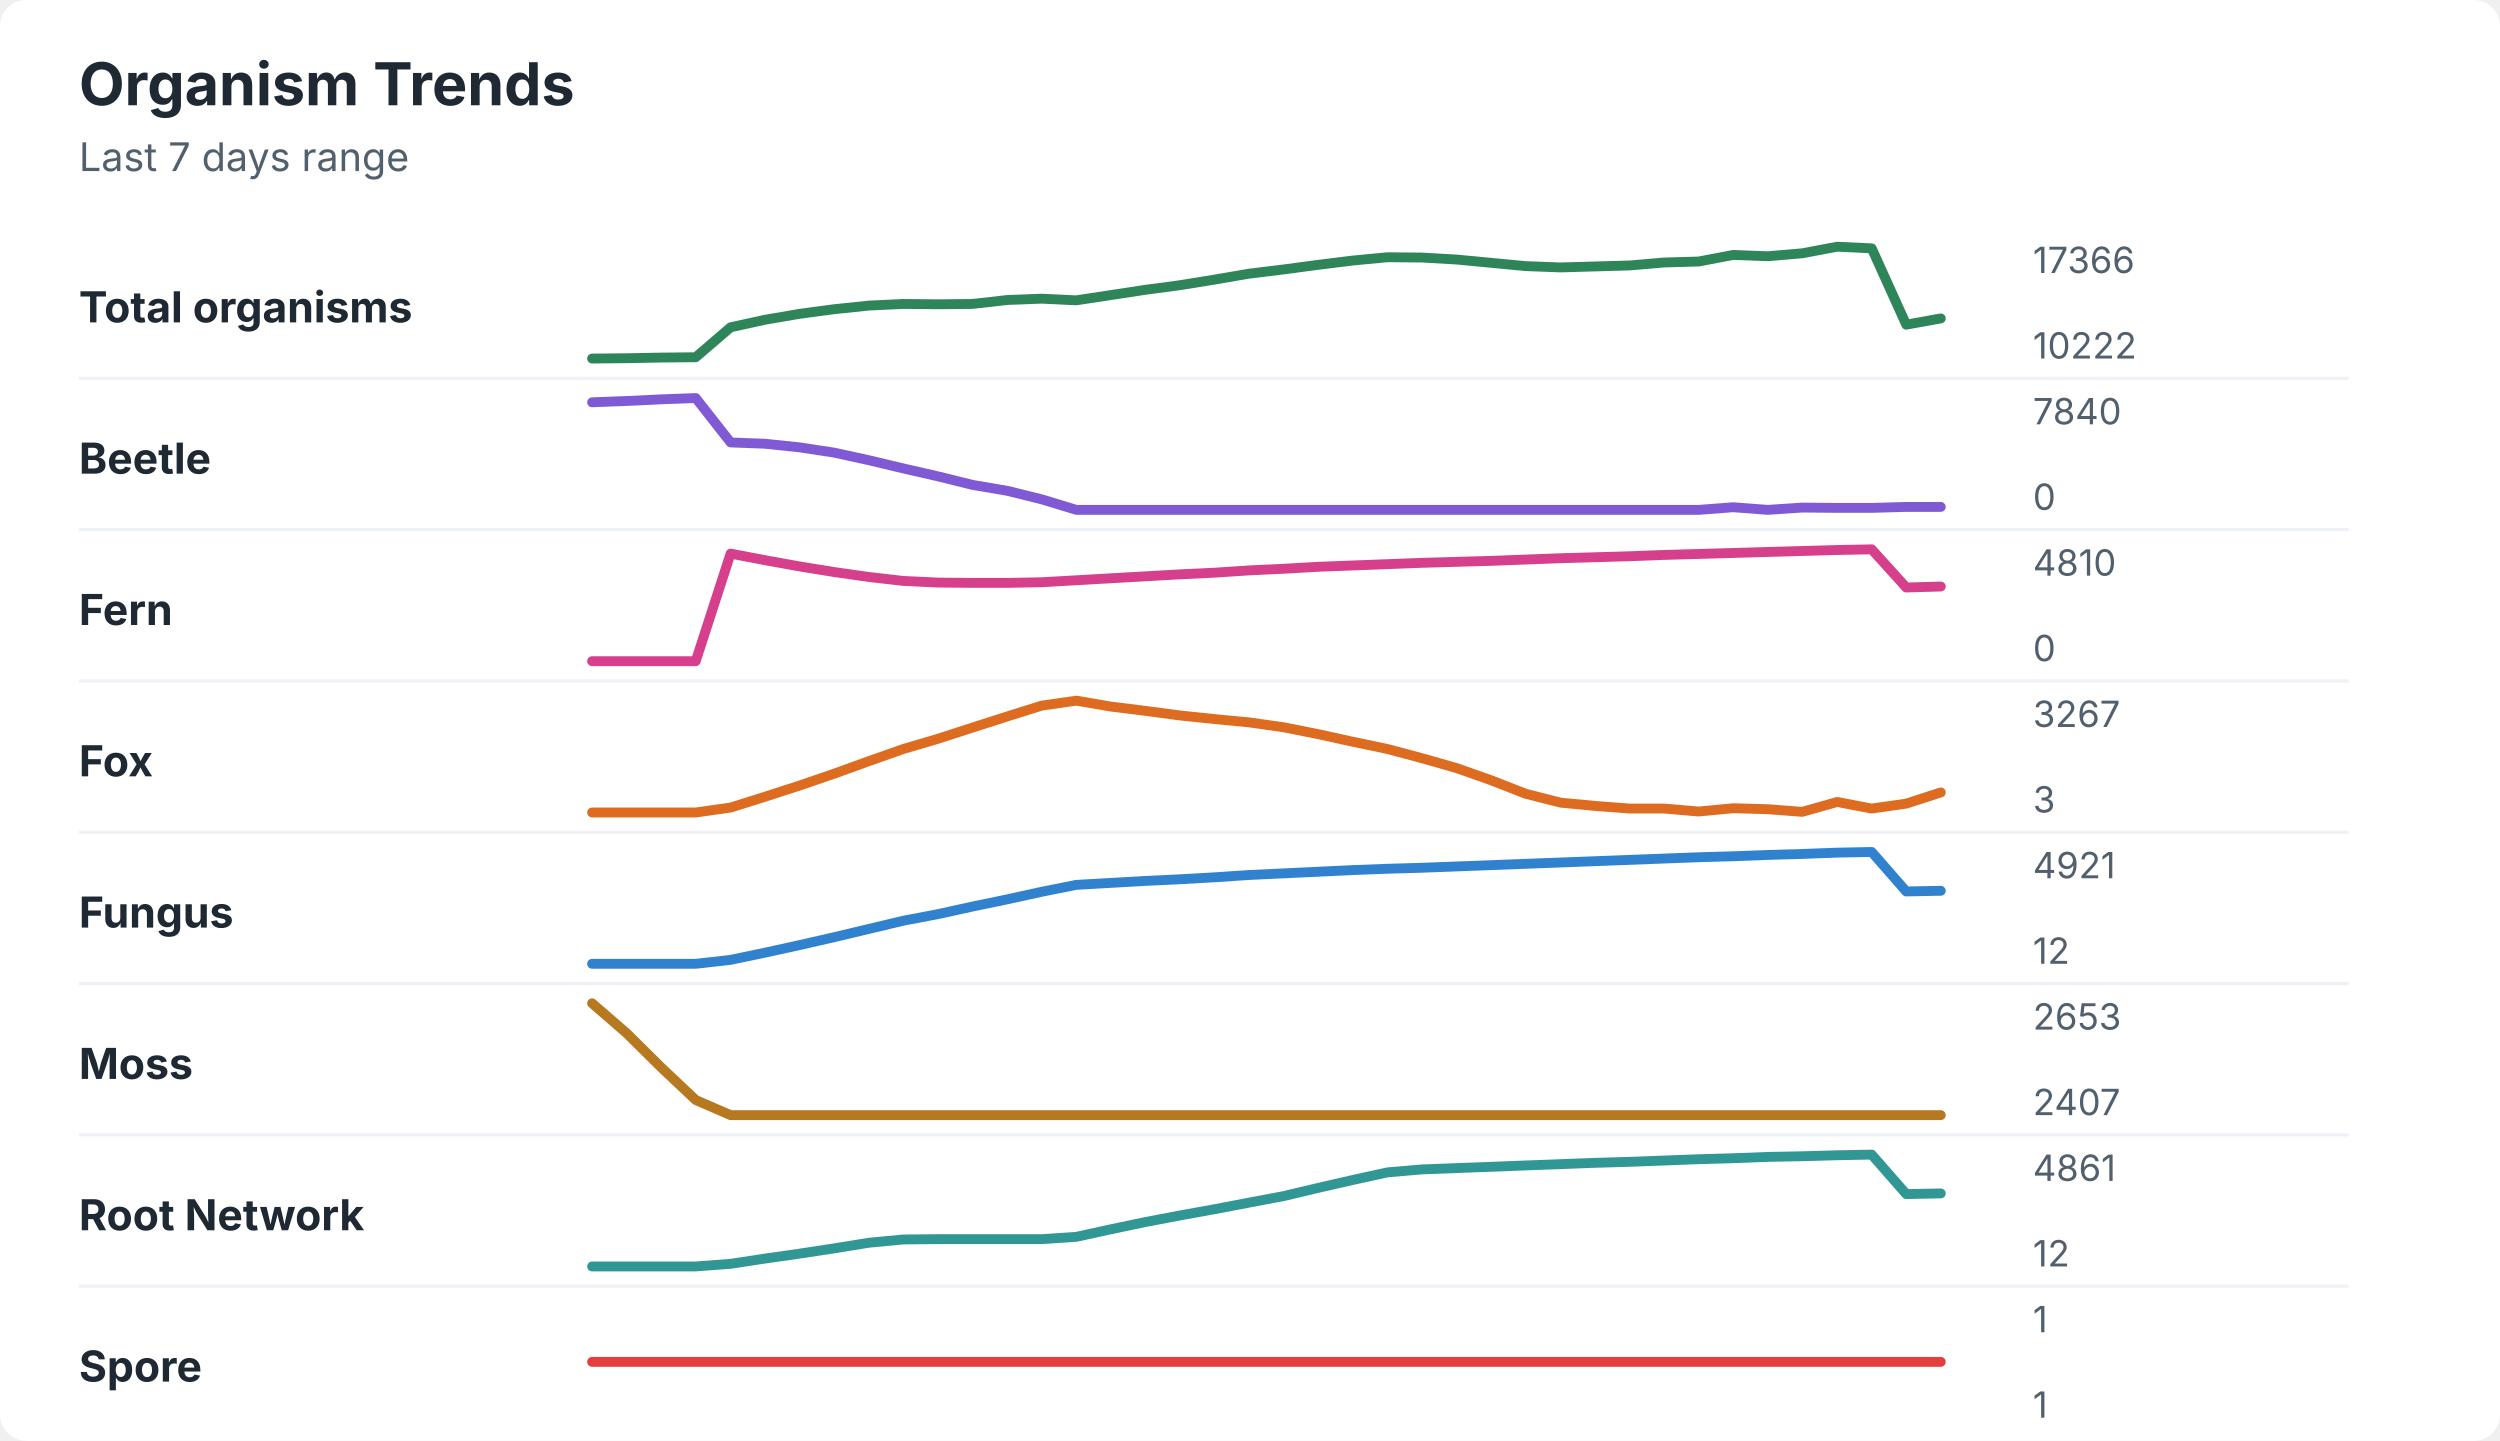
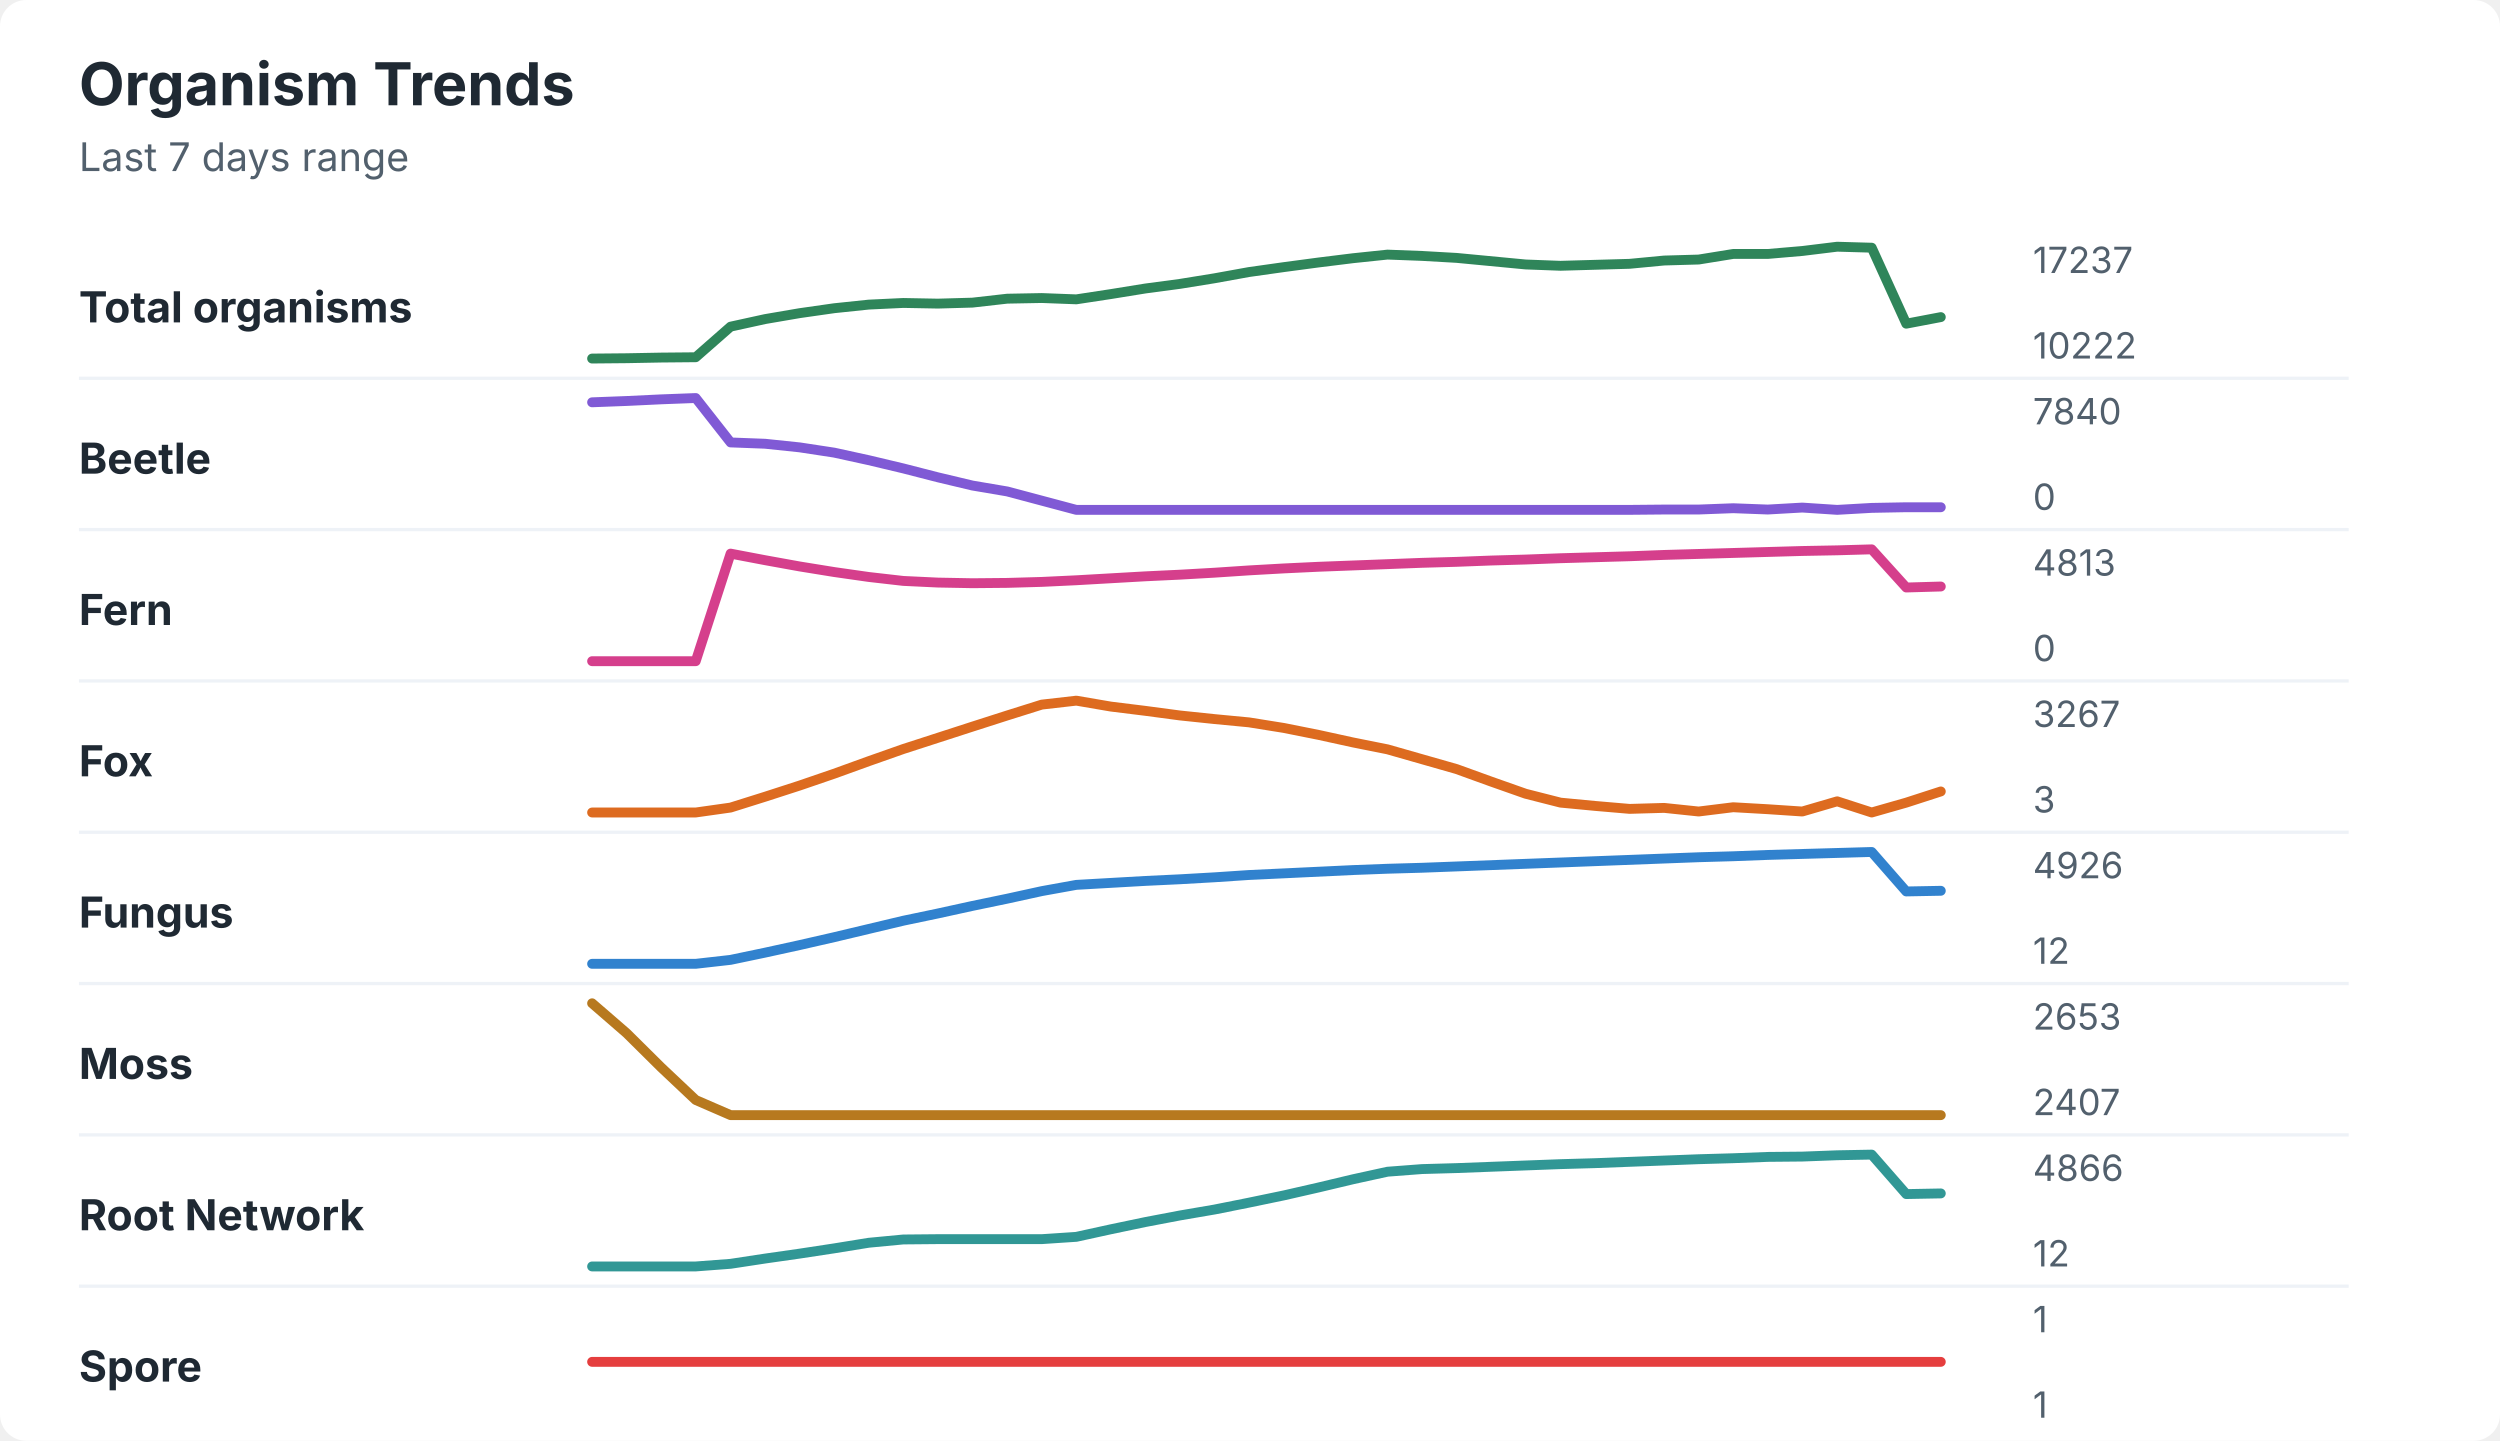
<svg xmlns="http://www.w3.org/2000/svg" width="760" height="438" viewBox="0 0 760 438" role="img" aria-labelledby="title desc">
  <rect width="760" height="438" rx="8" fill="#ffffff" />
  <style>
    text { font-family: -apple-system, BlinkMacSystemFont, "Segoe UI", sans-serif; }
    .title { font-size: 18px; font-weight: 700; fill: #1f2933; }
    .subtitle { font-size: 12px; fill: #52606d; }
    .label { font-size: 13px; font-weight: 650; fill: #1f2933; }
    .axis-value { font-size: 11px; fill: #52606d; }
    .separator { stroke: #eef2f7; stroke-width: 1; }
  </style>
  <text x="24" y="32" class="title">Organism Trends</text>
  <text x="24" y="52" class="subtitle">Last 7 days range</text>
  <text x="24" y="98" class="label">Total organisms</text>
-   <polyline points="180.0,109.0 190.5,108.9 201.0,108.7 211.5,108.6 222.1,99.5 232.6,97.2 243.1,95.4 253.6,94.0 264.1,92.9 274.6,92.4 285.1,92.5 295.6,92.4 306.2,91.2 316.7,90.8 327.2,91.3 337.7,89.7 348.2,88.1 358.7,86.7 369.2,85.0 379.7,83.2 390.3,81.9 400.8,80.5 411.3,79.2 421.8,78.2 432.3,78.3 442.8,78.9 453.3,79.9 463.8,80.9 474.4,81.3 484.9,81.0 495.4,80.7 505.9,79.8 516.4,79.5 526.9,77.5 537.4,77.9 547.9,77.0 558.5,75.0 569.0,75.5 579.5,98.7 590.0,96.8 " fill="none" stroke="#2f855a" stroke-width="3" stroke-linecap="round" stroke-linejoin="round" />
-   <text x="618" y="83" class="axis-value">17366</text>
+   <polyline points="180.0,109.0 190.5,108.9 201.0,108.7 211.5,108.6 222.1,99.3 232.6,97.0 243.1,95.2 253.6,93.7 264.1,92.6 274.6,92.1 285.1,92.3 295.6,92.0 306.2,90.8 316.7,90.6 327.2,91.0 337.7,89.4 348.2,87.7 358.7,86.3 369.2,84.6 379.7,82.7 390.3,81.2 400.8,79.8 411.3,78.5 421.8,77.4 432.3,77.8 442.8,78.4 453.3,79.4 463.8,80.4 474.4,80.8 484.9,80.5 495.4,80.2 505.9,79.2 516.4,78.9 526.9,77.2 537.4,77.2 547.9,76.3 558.5,75.0 569.0,75.3 579.5,98.4 590.0,96.4 " fill="none" stroke="#2f855a" stroke-width="3" stroke-linecap="round" stroke-linejoin="round" />
+   <text x="618" y="83" class="axis-value">17237</text>
  <text x="618" y="109" class="axis-value">10222</text>
  <line x1="24" y1="115.0" x2="714" y2="115.0" class="separator" />
  <text x="24" y="144" class="label">Beetle</text>
-   <polyline points="180.0,122.3 190.5,121.9 201.0,121.4 211.5,121.0 222.1,134.5 232.6,134.9 243.1,136.0 253.6,137.6 264.1,139.9 274.6,142.4 285.1,144.8 295.6,147.4 306.2,149.2 316.7,151.8 327.2,155.0 337.7,155.0 348.2,155.0 358.7,155.0 369.2,155.0 379.7,155.0 390.3,155.0 400.8,155.0 411.3,155.0 421.8,155.0 432.3,155.0 442.8,155.0 453.3,155.0 463.8,155.0 474.4,155.0 484.9,155.0 495.4,155.0 505.9,155.0 516.4,155.0 526.9,154.2 537.4,155.0 547.9,154.3 558.5,154.4 569.0,154.4 579.5,154.1 590.0,154.1 " fill="none" stroke="#805ad5" stroke-width="3" stroke-linecap="round" stroke-linejoin="round" />
+   <polyline points="180.0,122.3 190.5,121.9 201.0,121.4 211.5,121.0 222.1,134.5 232.6,134.9 243.1,136.0 253.6,137.6 264.1,139.9 274.6,142.4 285.1,145.1 295.6,147.6 306.2,149.4 316.7,152.2 327.2,155.0 337.7,155.0 348.2,155.0 358.7,155.0 369.2,155.0 379.7,155.0 390.3,155.0 400.8,155.0 411.3,155.0 421.8,155.0 432.3,155.0 442.8,155.0 453.3,155.0 463.8,155.0 474.4,155.0 484.9,155.0 495.4,155.0 505.9,154.9 516.4,154.9 526.9,154.5 537.4,154.9 547.9,154.3 558.5,155.0 569.0,154.4 579.5,154.2 590.0,154.2 " fill="none" stroke="#805ad5" stroke-width="3" stroke-linecap="round" stroke-linejoin="round" />
  <text x="618" y="129" class="axis-value">7840</text>
  <text x="618" y="155" class="axis-value">0</text>
  <line x1="24" y1="161.0" x2="714" y2="161.0" class="separator" />
  <text x="24" y="190" class="label">Fern</text>
-   <polyline points="180.0,201.0 190.5,201.0 201.0,201.0 211.5,201.0 222.1,168.3 232.6,170.3 243.1,172.2 253.6,173.9 264.1,175.4 274.6,176.6 285.1,177.1 295.6,177.2 306.2,177.2 316.7,177.0 327.2,176.4 337.7,175.8 348.2,175.2 358.7,174.6 369.2,174.1 379.7,173.4 390.3,172.9 400.8,172.3 411.3,171.9 421.8,171.5 432.3,171.1 442.8,170.8 453.3,170.5 463.8,170.1 474.4,169.7 484.9,169.4 495.4,169.1 505.9,168.7 516.4,168.4 526.9,168.1 537.4,167.8 547.9,167.5 558.5,167.2 569.0,167.0 579.5,178.6 590.0,178.3 " fill="none" stroke="#d53f8c" stroke-width="3" stroke-linecap="round" stroke-linejoin="round" />
-   <text x="618" y="175" class="axis-value">4810</text>
+   <polyline points="180.0,201.0 190.5,201.0 201.0,201.0 211.5,201.0 222.1,168.3 232.6,170.3 243.1,172.2 253.6,173.9 264.1,175.4 274.6,176.6 285.1,177.1 295.6,177.3 306.2,177.2 316.7,176.9 327.2,176.4 337.7,175.8 348.2,175.2 358.7,174.7 369.2,174.1 379.7,173.4 390.3,172.8 400.8,172.3 411.3,171.9 421.8,171.5 432.3,171.1 442.8,170.8 453.3,170.4 463.8,170.1 474.4,169.7 484.9,169.4 495.4,169.1 505.9,168.7 516.4,168.4 526.9,168.1 537.4,167.8 547.9,167.5 558.5,167.3 569.0,167.0 579.5,178.6 590.0,178.3 " fill="none" stroke="#d53f8c" stroke-width="3" stroke-linecap="round" stroke-linejoin="round" />
+   <text x="618" y="175" class="axis-value">4813</text>
  <text x="618" y="201" class="axis-value">0</text>
  <line x1="24" y1="207.0" x2="714" y2="207.0" class="separator" />
  <text x="24" y="236" class="label">Fox</text>
-   <polyline points="180.0,247.0 190.5,247.0 201.0,247.0 211.5,247.0 222.1,245.5 232.6,242.2 243.1,238.8 253.6,235.2 264.1,231.4 274.6,227.7 285.1,224.6 295.6,221.2 306.2,217.8 316.7,214.5 327.2,213.0 337.7,214.8 348.2,216.1 358.7,217.5 369.2,218.6 379.7,219.6 390.3,221.1 400.8,223.2 411.3,225.5 421.8,227.7 432.3,230.5 442.8,233.5 453.3,237.2 463.8,241.3 474.4,244.0 484.9,245.0 495.4,245.8 505.9,245.8 516.4,246.7 526.9,245.7 537.4,246.0 547.9,246.8 558.5,243.8 569.0,245.8 579.5,244.3 590.0,240.9 " fill="none" stroke="#dd6b20" stroke-width="3" stroke-linecap="round" stroke-linejoin="round" />
+   <polyline points="180.0,247.0 190.5,247.0 201.0,247.0 211.5,247.0 222.1,245.5 232.6,242.2 243.1,238.8 253.6,235.2 264.1,231.4 274.6,227.7 285.1,224.3 295.6,220.9 306.2,217.5 316.7,214.2 327.2,213.0 337.7,214.8 348.2,216.1 358.7,217.5 369.2,218.6 379.7,219.6 390.3,221.3 400.8,223.4 411.3,225.7 421.8,227.8 432.3,230.8 442.8,233.8 453.3,237.6 463.8,241.3 474.4,244.0 484.9,245.0 495.4,245.9 505.9,245.6 516.4,246.7 526.9,245.4 537.4,246.0 547.9,246.7 558.5,243.6 569.0,247.0 579.5,244.0 590.0,240.6 " fill="none" stroke="#dd6b20" stroke-width="3" stroke-linecap="round" stroke-linejoin="round" />
  <text x="618" y="221" class="axis-value">3267</text>
  <text x="618" y="247" class="axis-value">3</text>
  <line x1="24" y1="253.0" x2="714" y2="253.0" class="separator" />
  <text x="24" y="282" class="label">Fungus</text>
-   <polyline points="180.0,293.0 190.5,293.0 201.0,293.0 211.5,293.0 222.1,291.8 232.6,289.6 243.1,287.3 253.6,284.9 264.1,282.4 274.6,279.9 285.1,277.9 295.6,275.6 306.2,273.4 316.7,271.1 327.2,269.0 337.7,268.4 348.2,267.8 358.7,267.3 369.2,266.7 379.7,266.0 390.3,265.5 400.8,265.0 411.3,264.5 421.8,264.1 432.3,263.8 442.8,263.4 453.3,263.0 463.8,262.6 474.4,262.2 484.9,261.8 495.4,261.4 505.9,261.0 516.4,260.6 526.9,260.3 537.4,259.9 547.9,259.6 558.5,259.2 569.0,259.0 579.5,271.0 590.0,270.8 " fill="none" stroke="#3182ce" stroke-width="3" stroke-linecap="round" stroke-linejoin="round" />
-   <text x="618" y="267" class="axis-value">4921</text>
+   <polyline points="180.0,293.0 190.5,293.0 201.0,293.0 211.5,293.0 222.1,291.8 232.6,289.6 243.1,287.3 253.6,284.9 264.1,282.4 274.6,279.9 285.1,277.7 295.6,275.4 306.2,273.2 316.7,270.9 327.2,269.0 337.7,268.4 348.2,267.8 358.7,267.3 369.2,266.7 379.7,266.0 390.3,265.5 400.8,265.0 411.3,264.5 421.8,264.1 432.3,263.8 442.8,263.4 453.3,263.0 463.8,262.6 474.4,262.2 484.9,261.8 495.4,261.4 505.9,261.0 516.4,260.6 526.9,260.3 537.4,259.9 547.9,259.6 558.5,259.3 569.0,259.0 579.5,271.0 590.0,270.8 " fill="none" stroke="#3182ce" stroke-width="3" stroke-linecap="round" stroke-linejoin="round" />
+   <text x="618" y="267" class="axis-value">4926</text>
  <text x="618" y="293" class="axis-value">12</text>
  <line x1="24" y1="299.0" x2="714" y2="299.0" class="separator" />
  <text x="24" y="328" class="label">Moss</text>
  <polyline points="180.0,305.0 190.5,314.1 201.0,324.5 211.5,334.4 222.1,339.0 232.6,339.0 243.1,339.0 253.6,339.0 264.1,339.0 274.6,339.0 285.1,339.0 295.6,339.0 306.2,339.0 316.7,339.0 327.2,339.0 337.7,339.0 348.2,339.0 358.7,339.0 369.2,339.0 379.7,339.0 390.3,339.0 400.8,339.0 411.3,339.0 421.8,339.0 432.3,339.0 442.8,339.0 453.3,339.0 463.8,339.0 474.4,339.0 484.9,339.0 495.4,339.0 505.9,339.0 516.4,339.0 526.9,339.0 537.4,339.0 547.9,339.0 558.5,339.0 569.0,339.0 579.5,339.0 590.0,339.0 " fill="none" stroke="#b7791f" stroke-width="3" stroke-linecap="round" stroke-linejoin="round" />
  <text x="618" y="313" class="axis-value">2653</text>
  <text x="618" y="339" class="axis-value">2407</text>
  <line x1="24" y1="345.0" x2="714" y2="345.0" class="separator" />
  <text x="24" y="374" class="label">Root Network</text>
-   <polyline points="180.0,385.0 190.5,385.0 201.0,385.0 211.5,385.0 222.1,384.2 232.6,382.6 243.1,381.1 253.6,379.5 264.1,377.8 274.6,376.8 285.1,376.7 295.6,376.7 306.2,376.7 316.7,376.7 327.2,376.0 337.7,373.7 348.2,371.5 358.7,369.5 369.2,367.6 379.7,365.6 390.3,363.6 400.8,361.1 411.3,358.7 421.8,356.4 432.3,355.5 442.8,355.1 453.3,354.7 463.8,354.3 474.4,353.9 484.9,353.5 495.4,353.2 505.9,352.8 516.4,352.4 526.9,352.1 537.4,351.7 547.9,351.5 558.5,351.2 569.0,351.0 579.5,363.0 590.0,362.8 " fill="none" stroke="#319795" stroke-width="3" stroke-linecap="round" stroke-linejoin="round" />
-   <text x="618" y="359" class="axis-value">4861</text>
+   <polyline points="180.0,385.0 190.5,385.0 201.0,385.0 211.5,385.0 222.1,384.2 232.6,382.6 243.1,381.1 253.6,379.5 264.1,377.8 274.6,376.8 285.1,376.7 295.6,376.7 306.2,376.7 316.7,376.7 327.2,376.0 337.7,373.7 348.2,371.5 358.7,369.5 369.2,367.7 379.7,365.6 390.3,363.4 400.8,361.0 411.3,358.5 421.8,356.2 432.3,355.4 442.8,355.1 453.3,354.7 463.8,354.3 474.4,353.9 484.9,353.6 495.4,353.2 505.9,352.8 516.4,352.4 526.9,352.1 537.4,351.7 547.9,351.6 558.5,351.2 569.0,351.0 579.5,363.0 590.0,362.8 " fill="none" stroke="#319795" stroke-width="3" stroke-linecap="round" stroke-linejoin="round" />
+   <text x="618" y="359" class="axis-value">4866</text>
  <text x="618" y="385" class="axis-value">12</text>
  <line x1="24" y1="391.0" x2="714" y2="391.0" class="separator" />
  <text x="24" y="420" class="label">Spore</text>
  <polyline points="180.0,414.0 190.5,414.0 201.0,414.0 211.5,414.0 222.1,414.0 232.6,414.0 243.1,414.0 253.6,414.0 264.1,414.0 274.6,414.0 285.1,414.0 295.6,414.0 306.2,414.0 316.7,414.0 327.2,414.0 337.7,414.0 348.2,414.0 358.7,414.0 369.2,414.0 379.7,414.0 390.3,414.0 400.8,414.0 411.3,414.0 421.8,414.0 432.3,414.0 442.8,414.0 453.3,414.0 463.8,414.0 474.4,414.0 484.9,414.0 495.4,414.0 505.9,414.0 516.4,414.0 526.9,414.0 537.4,414.0 547.9,414.0 558.5,414.0 569.0,414.0 579.5,414.0 590.0,414.0 " fill="none" stroke="#e53e3e" stroke-width="3" stroke-linecap="round" stroke-linejoin="round" />
  <text x="618" y="405" class="axis-value">1</text>
  <text x="618" y="431" class="axis-value">1</text>
</svg>
